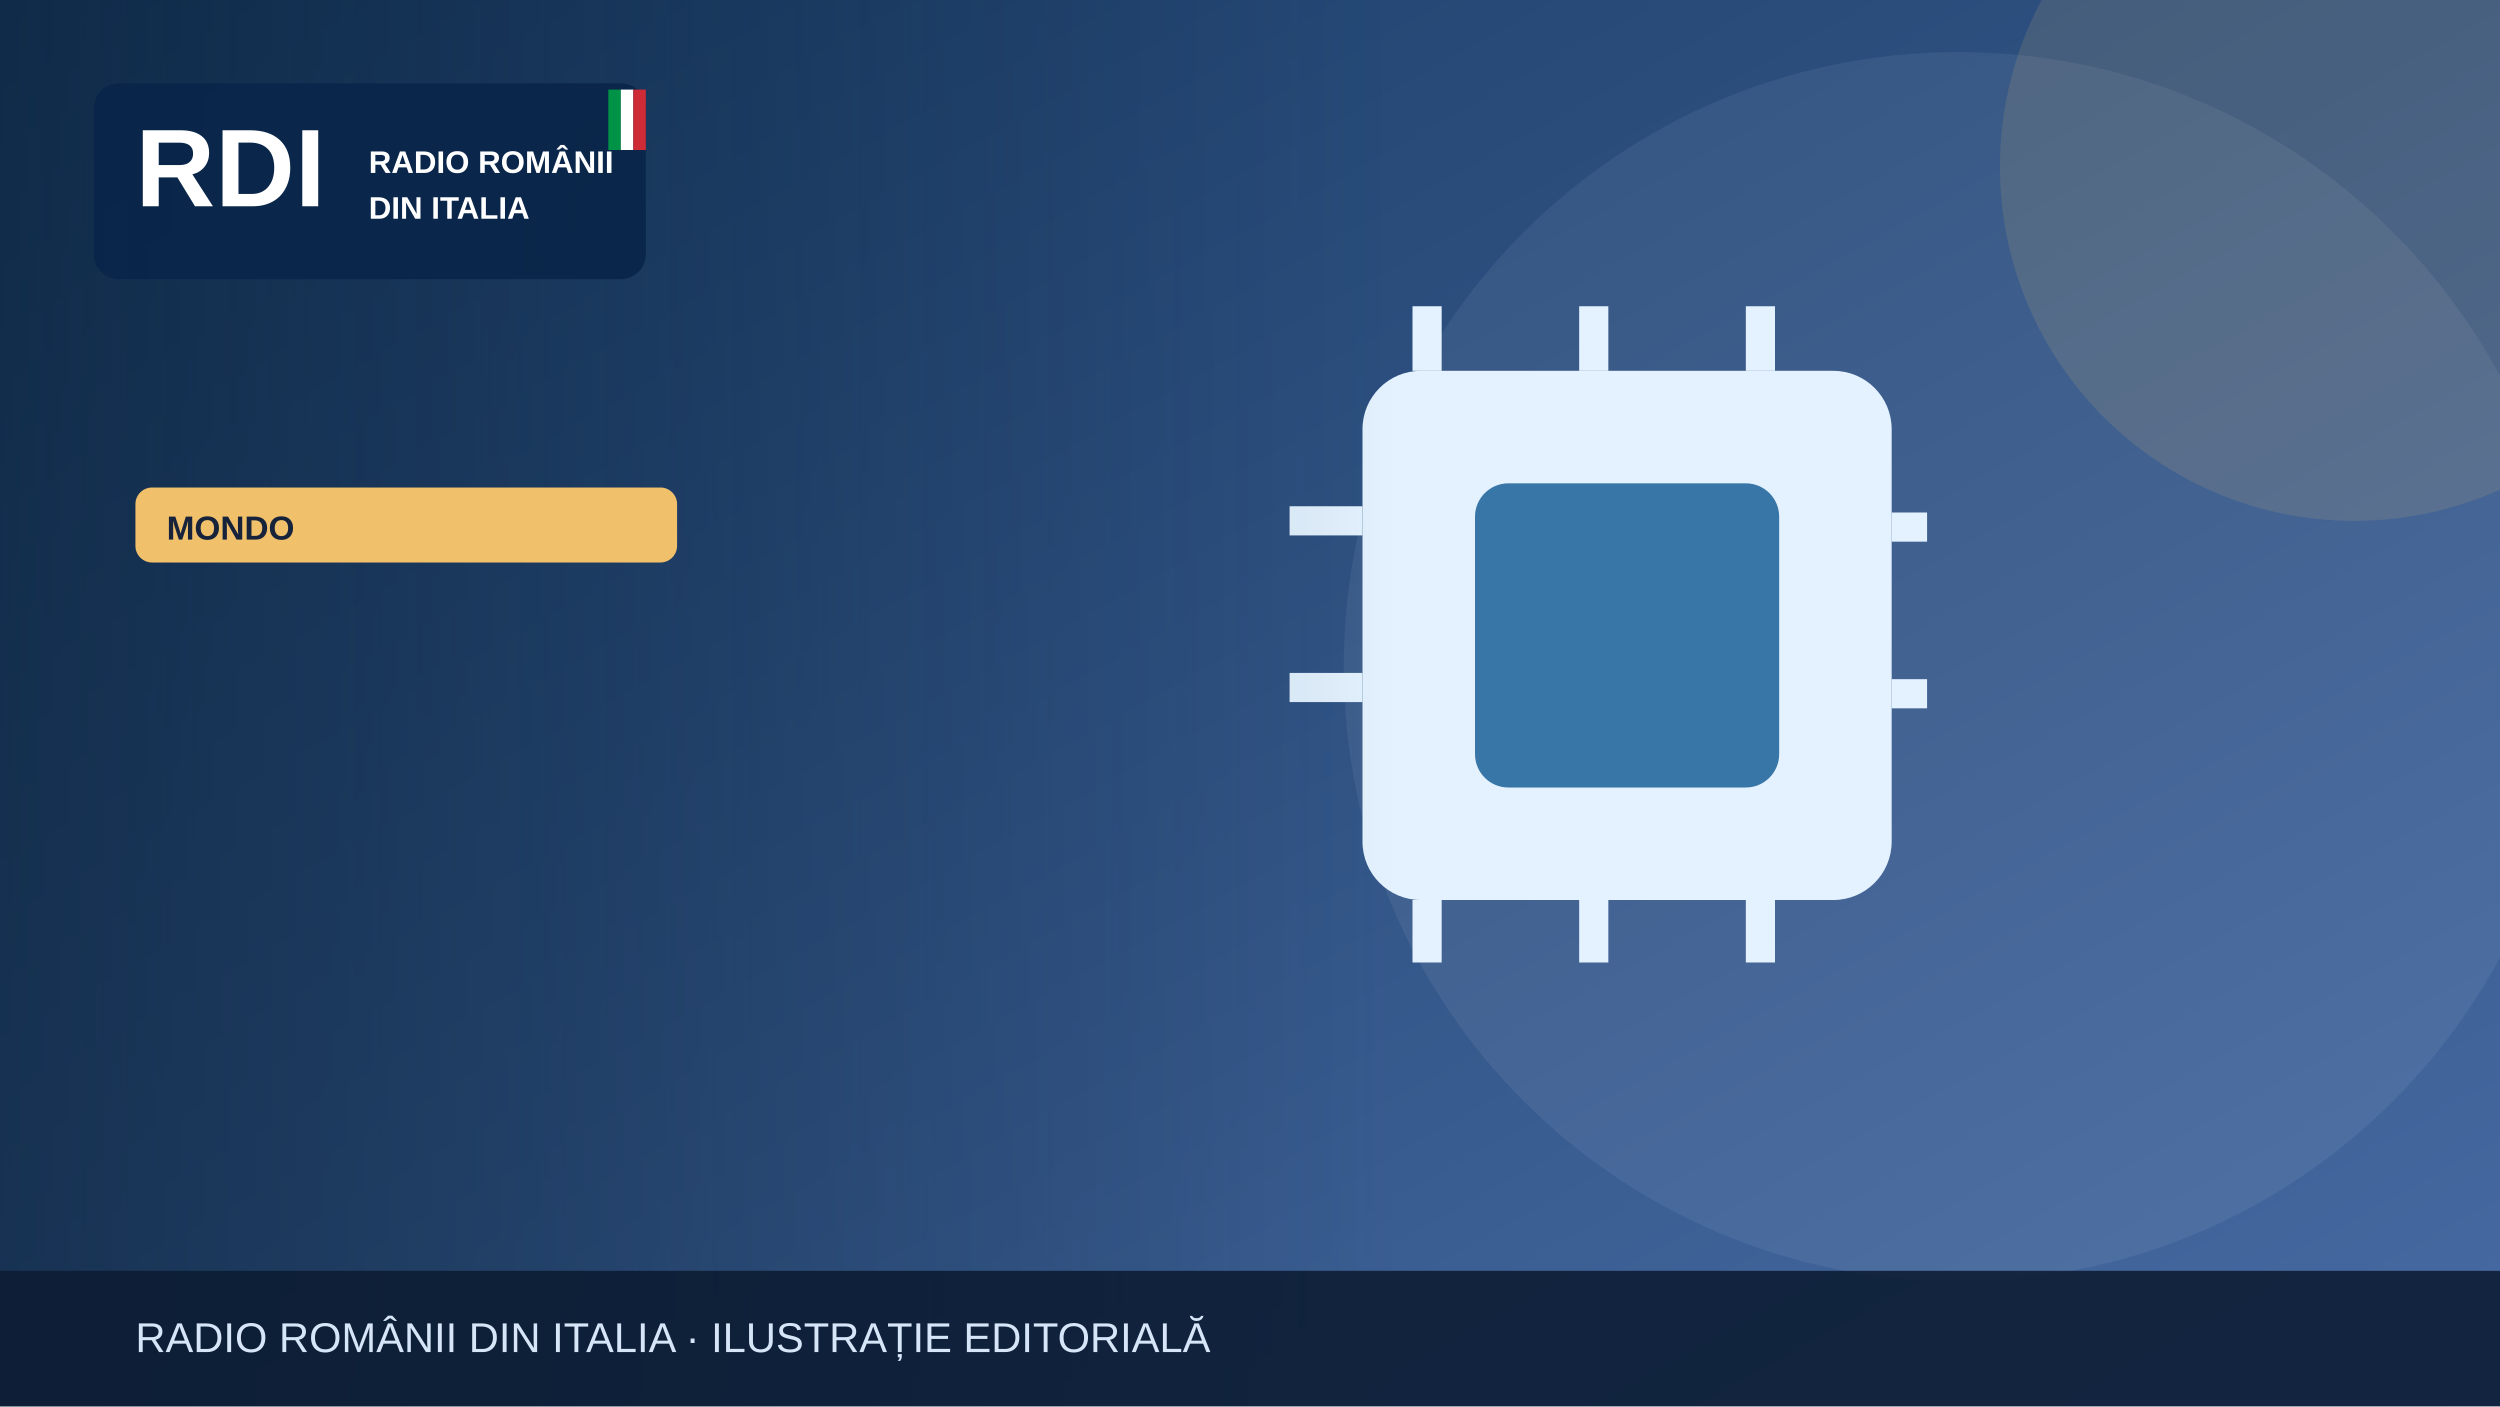
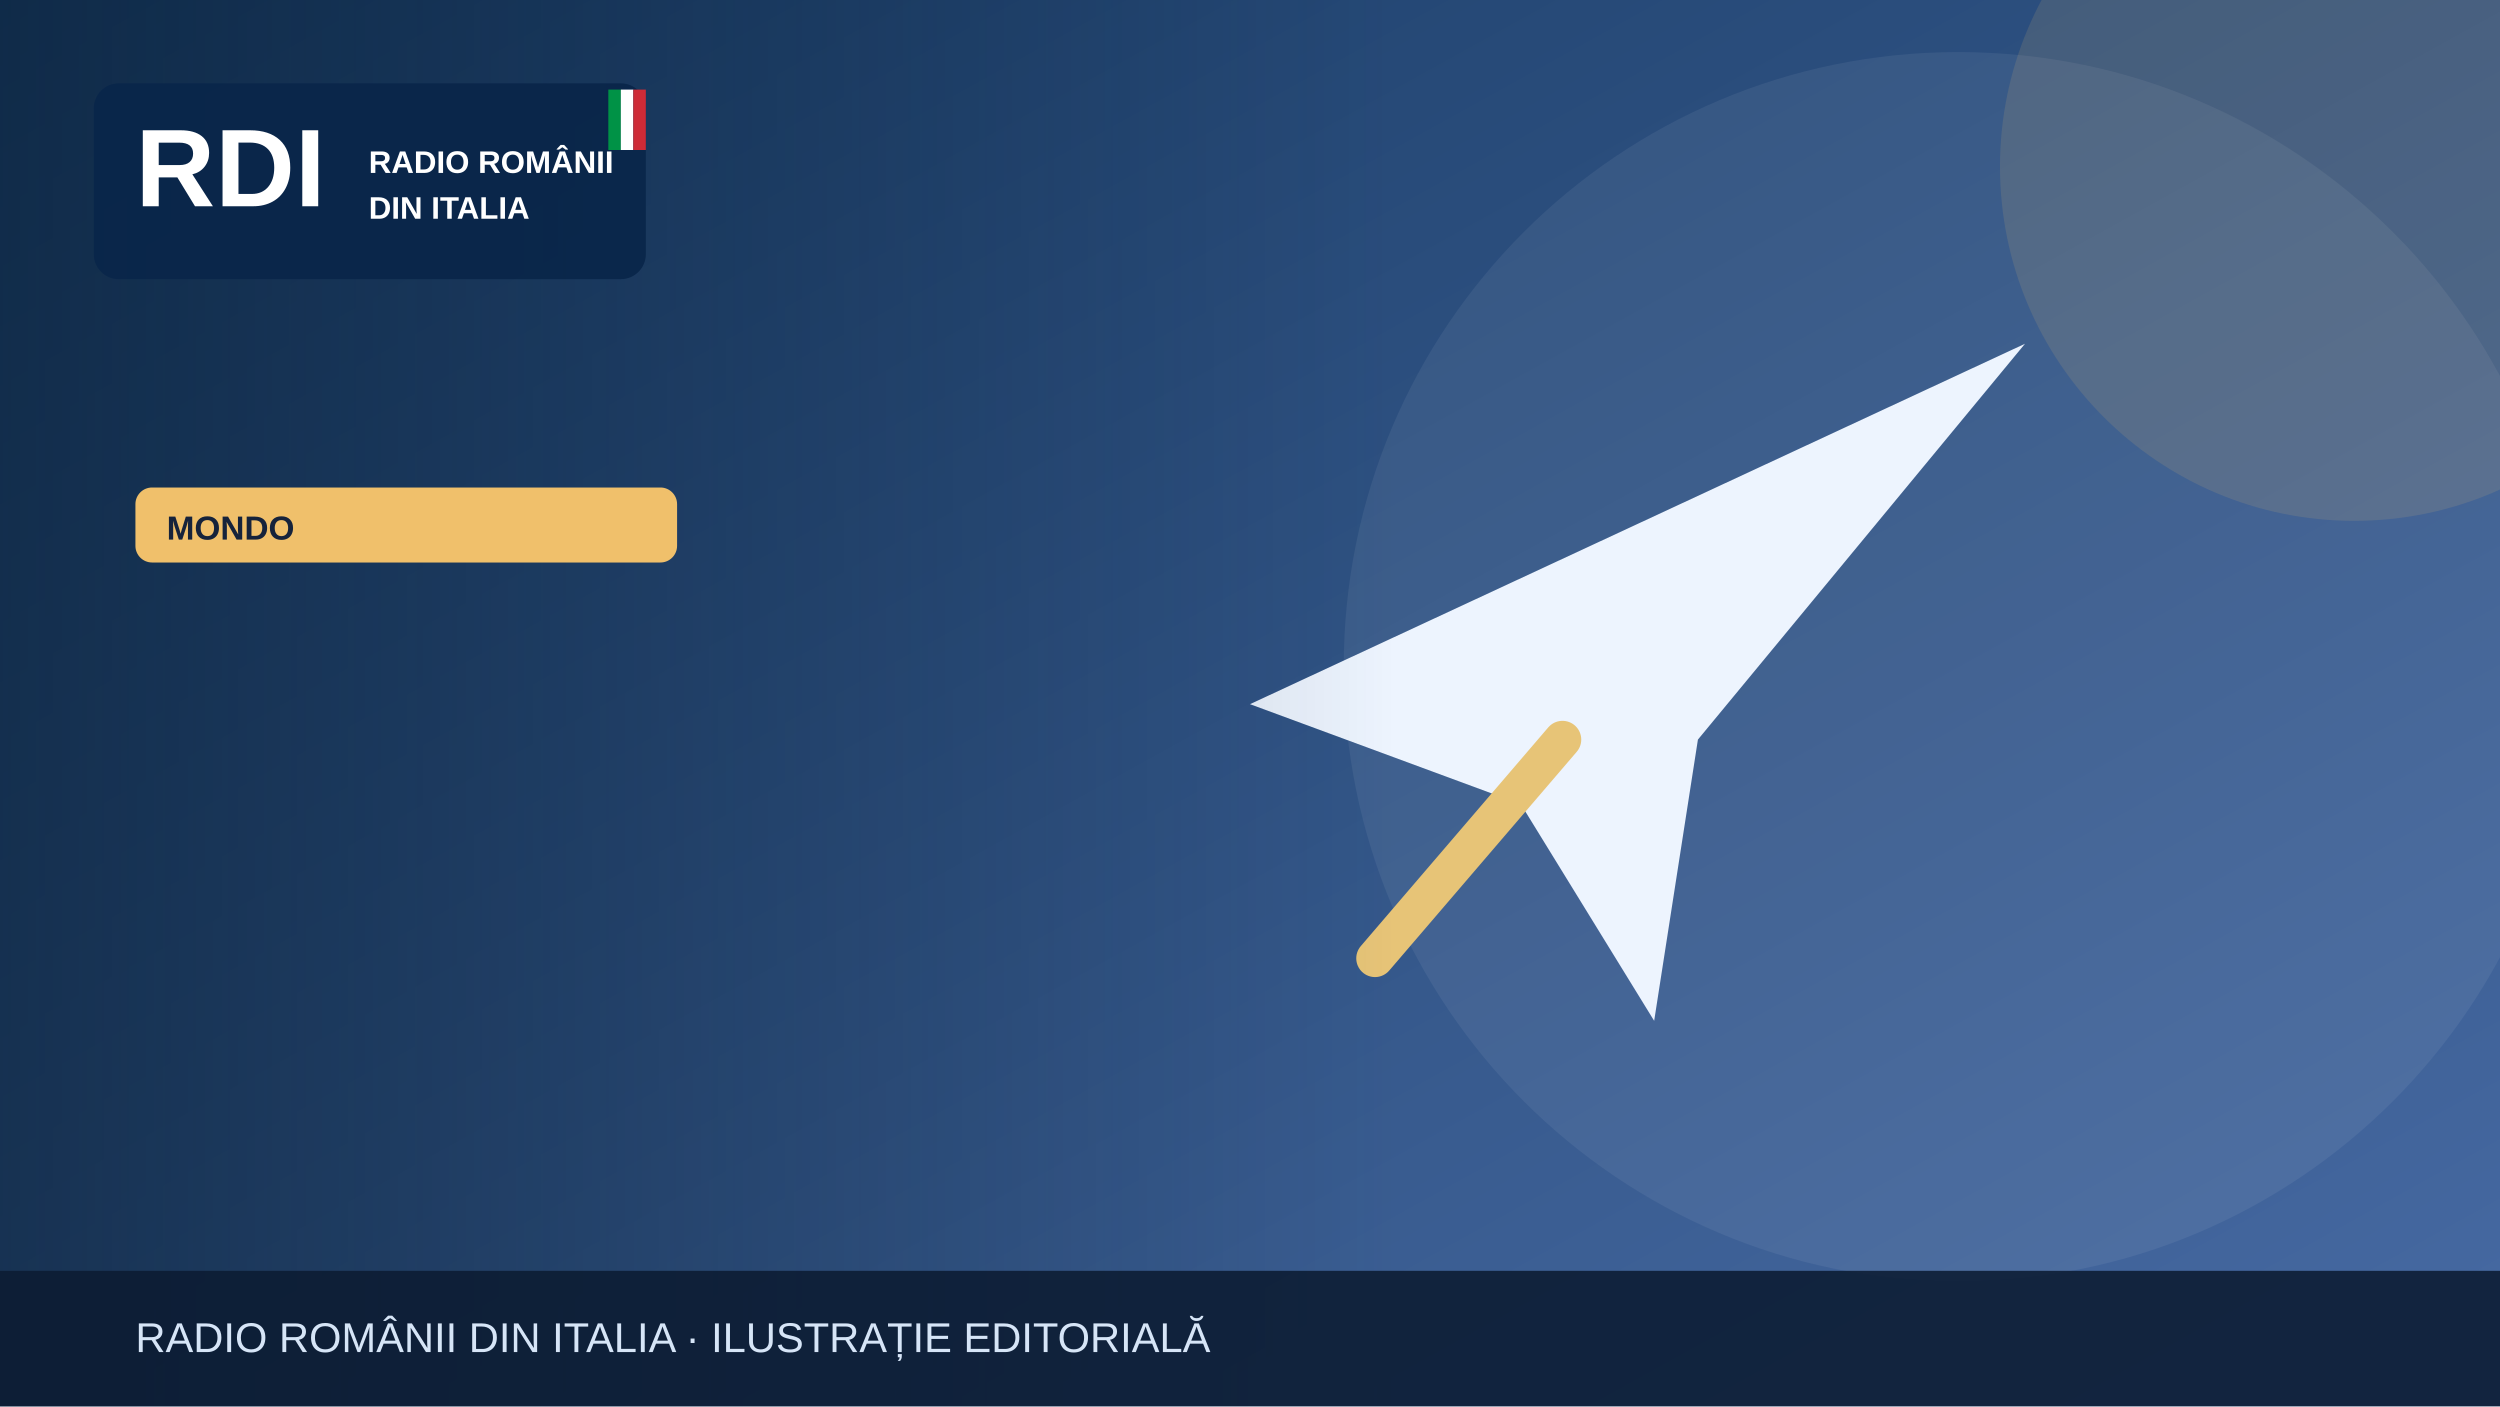
<svg xmlns="http://www.w3.org/2000/svg" width="1200" height="675" viewBox="0 0 1200 675" role="img" aria-label="Illustrazione editoriale RDI">
  <defs>
    <linearGradient id="bg" x2="1" y2="1">
      <stop stop-color="#183b64" />
      <stop offset="1" stop-color="#476aa3" />
    </linearGradient>
    <linearGradient id="shade">
      <stop stop-color="#0b223a" stop-opacity=".65" />
      <stop offset="1" stop-color="#0b223a" stop-opacity="0" />
    </linearGradient>
  </defs>
  <rect width="1200" height="675" fill="url(#bg)" />
  <circle cx="940" cy="320" r="295" fill="#fff" opacity=".065" />
  <circle cx="1130" cy="80" r="170" fill="#f0c06b" opacity=".13" />
  <g>
-     <rect x="654" y="178" width="254" height="254" rx="28" fill="#e4f2ff" />
-     <rect x="708" y="232" width="146" height="146" rx="16" fill="#3976a8" />
-     <g stroke="#e4f2ff" stroke-width="14">
-       <path d="M685 147v31m80-31v31m80-31v31m80 75h-17m17 80h-17M685 432v30m80-30v30m80-30v30M654 250h-35m35 80h-35" />
-     </g>
+     <path d="M600 338 972 165 815 355 794 490 730 386Z" fill="#edf4fe" />
+     <path d="m750 355-90 105" stroke="#e7c477" stroke-width="18" stroke-linecap="round" />
  </g>
  <rect x="0" y="0" width="670" height="675" fill="url(#shade)" />
  <rect x="45" y="40" width="265" height="94" rx="12" fill="#09264a" opacity=".97" />
  <text x="65" y="99" font-family="Arial,sans-serif" font-size="53" font-weight="900" fill="white">RDI</text>
  <text x="177" y="83" font-family="Arial,sans-serif" font-size="15" font-weight="800" fill="white">RADIO ROMÂNII</text>
  <text x="177" y="105" font-family="Arial,sans-serif" font-size="15" font-weight="800" fill="white">DIN ITALIA</text>
  <rect x="292" y="43" width="6" height="29" fill="#009246" />
  <rect x="298" y="43" width="6" height="29" fill="#fff" />
  <rect x="304" y="43" width="6" height="29" fill="#ce2b37" />
  <rect x="65" y="234" width="260" height="36" rx="8" fill="#f0c06b" />
  <text x="80" y="259" font-family="Arial,sans-serif" font-size="16" font-weight="800" fill="#16233b">MONDO</text>
  <rect y="610" width="1200" height="65" fill="#0b1b32" opacity=".88" />
  <text x="65" y="649" font-family="Arial,sans-serif" font-size="20" fill="#d6e5f7">RADIO ROMÂNII DIN ITALIA · ILUSTRAȚIE EDITORIALĂ</text>
</svg>
